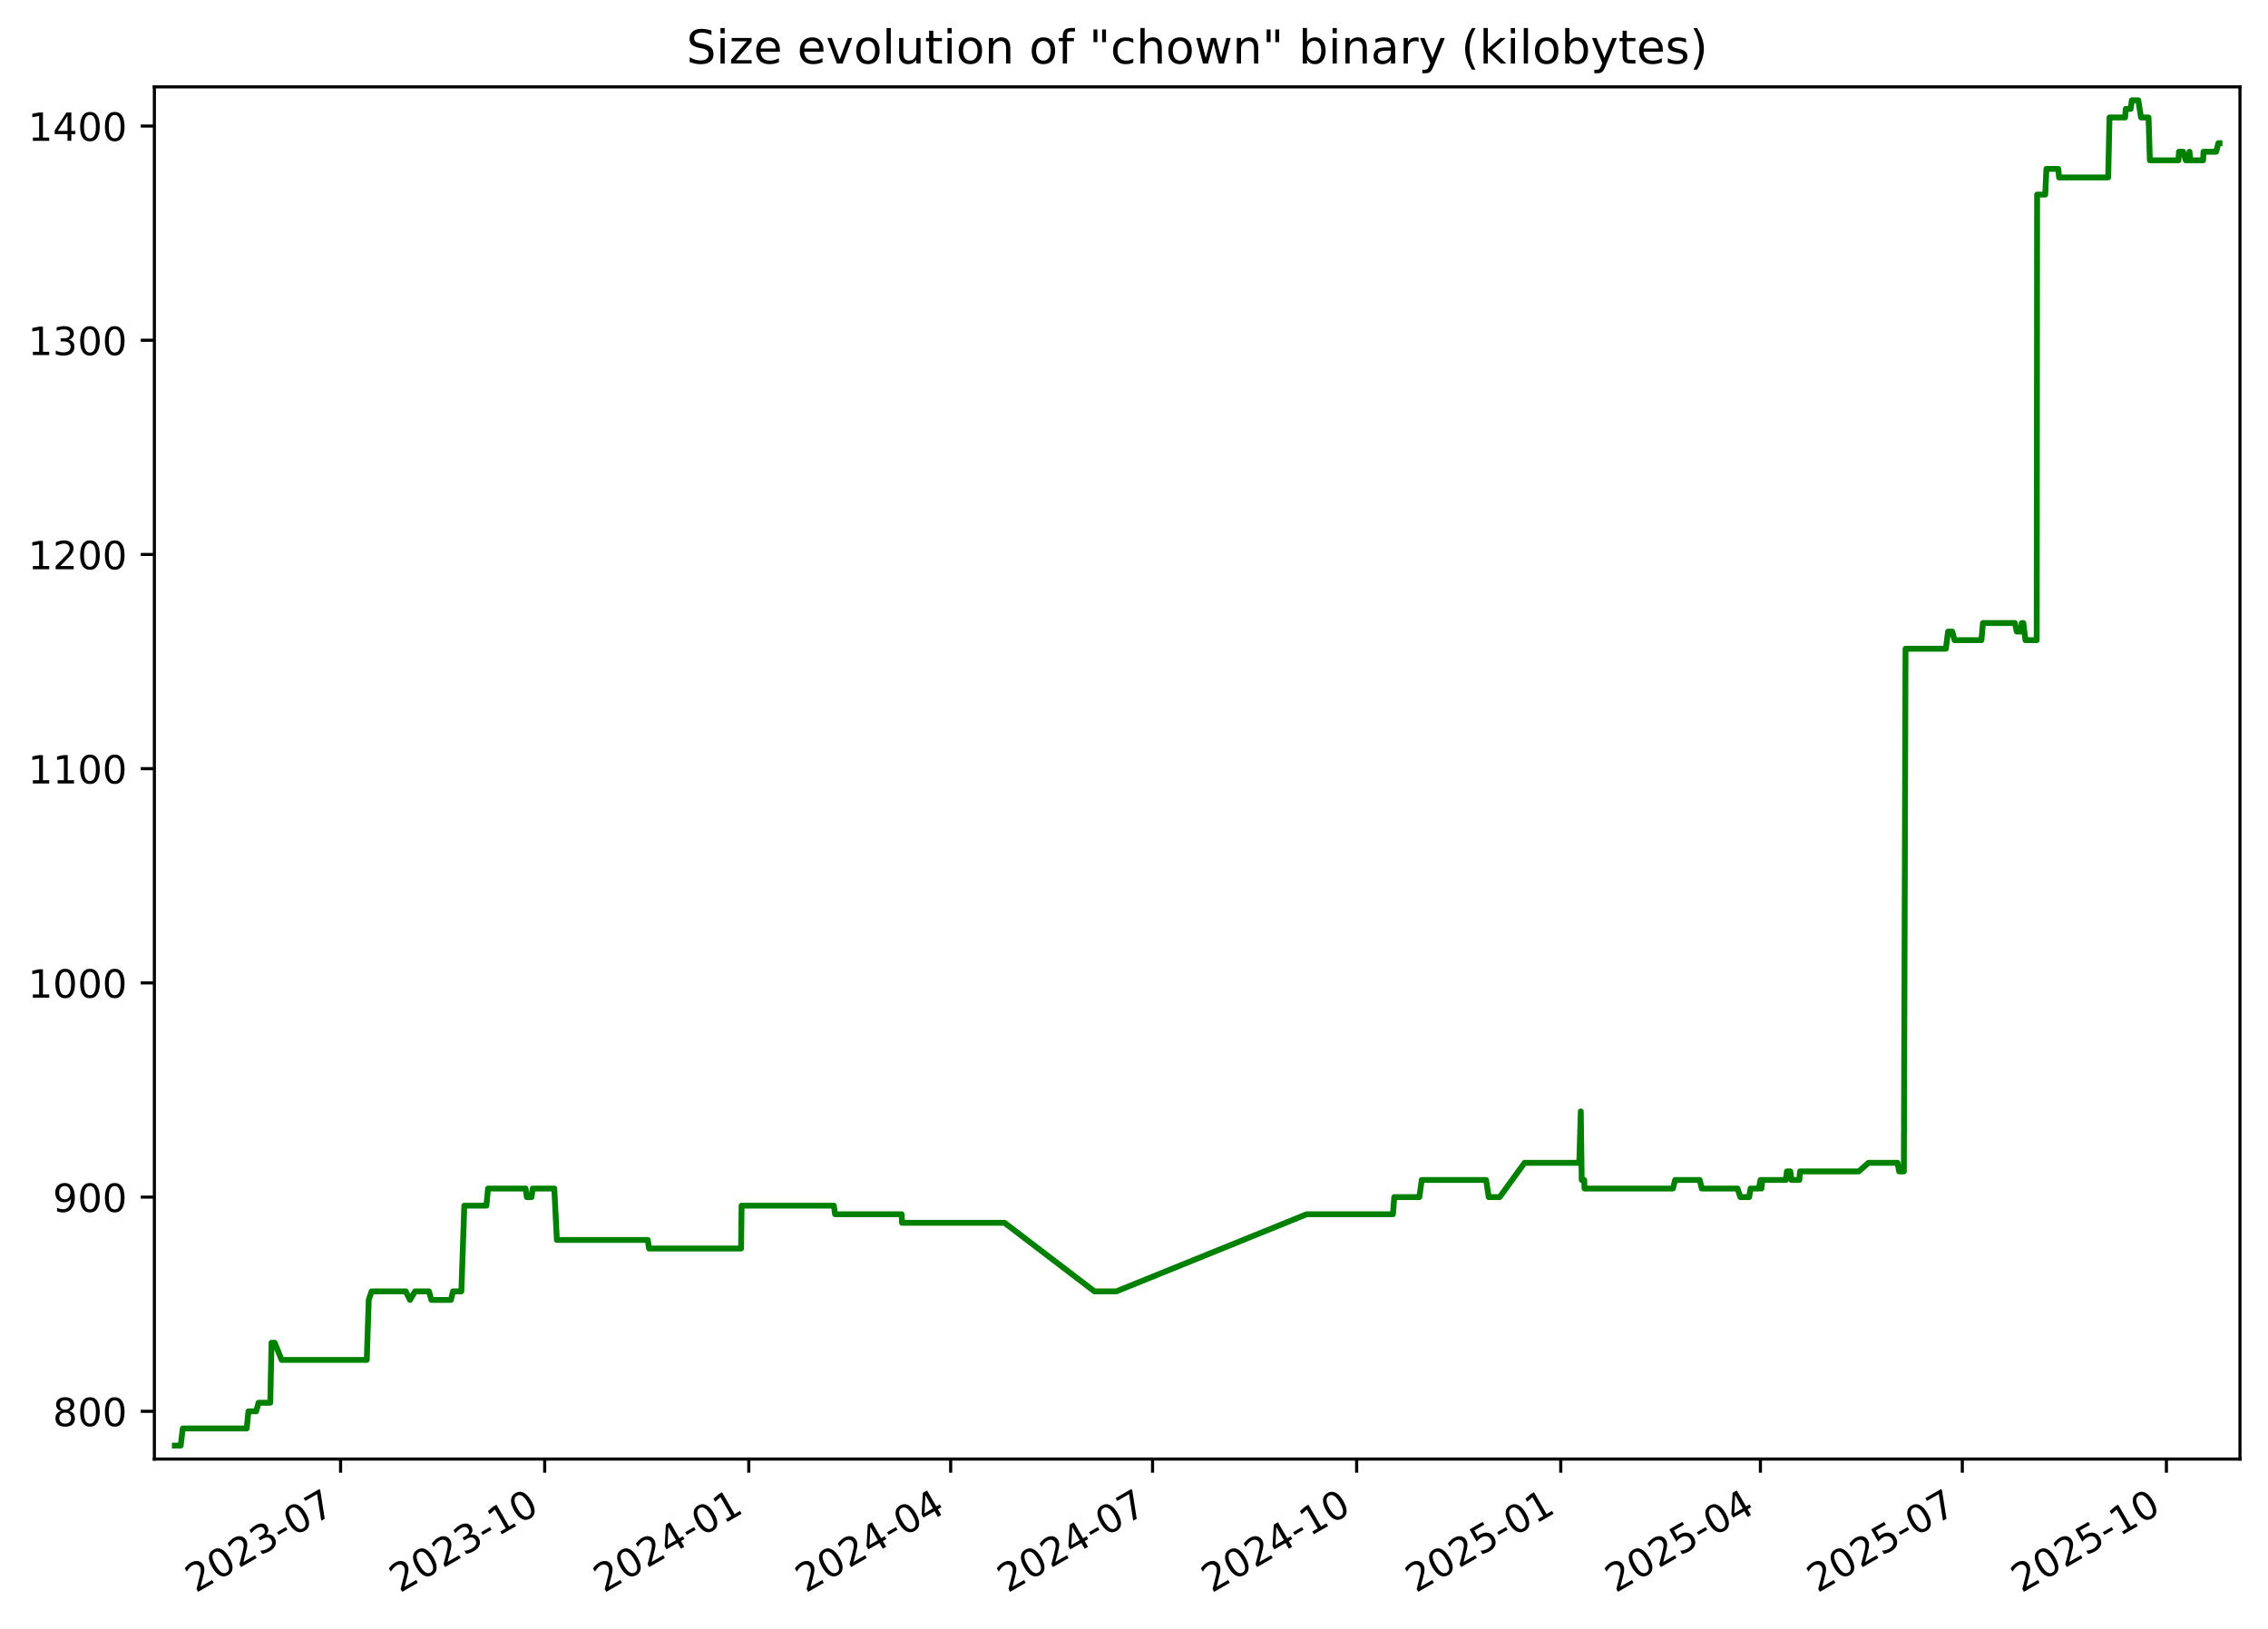
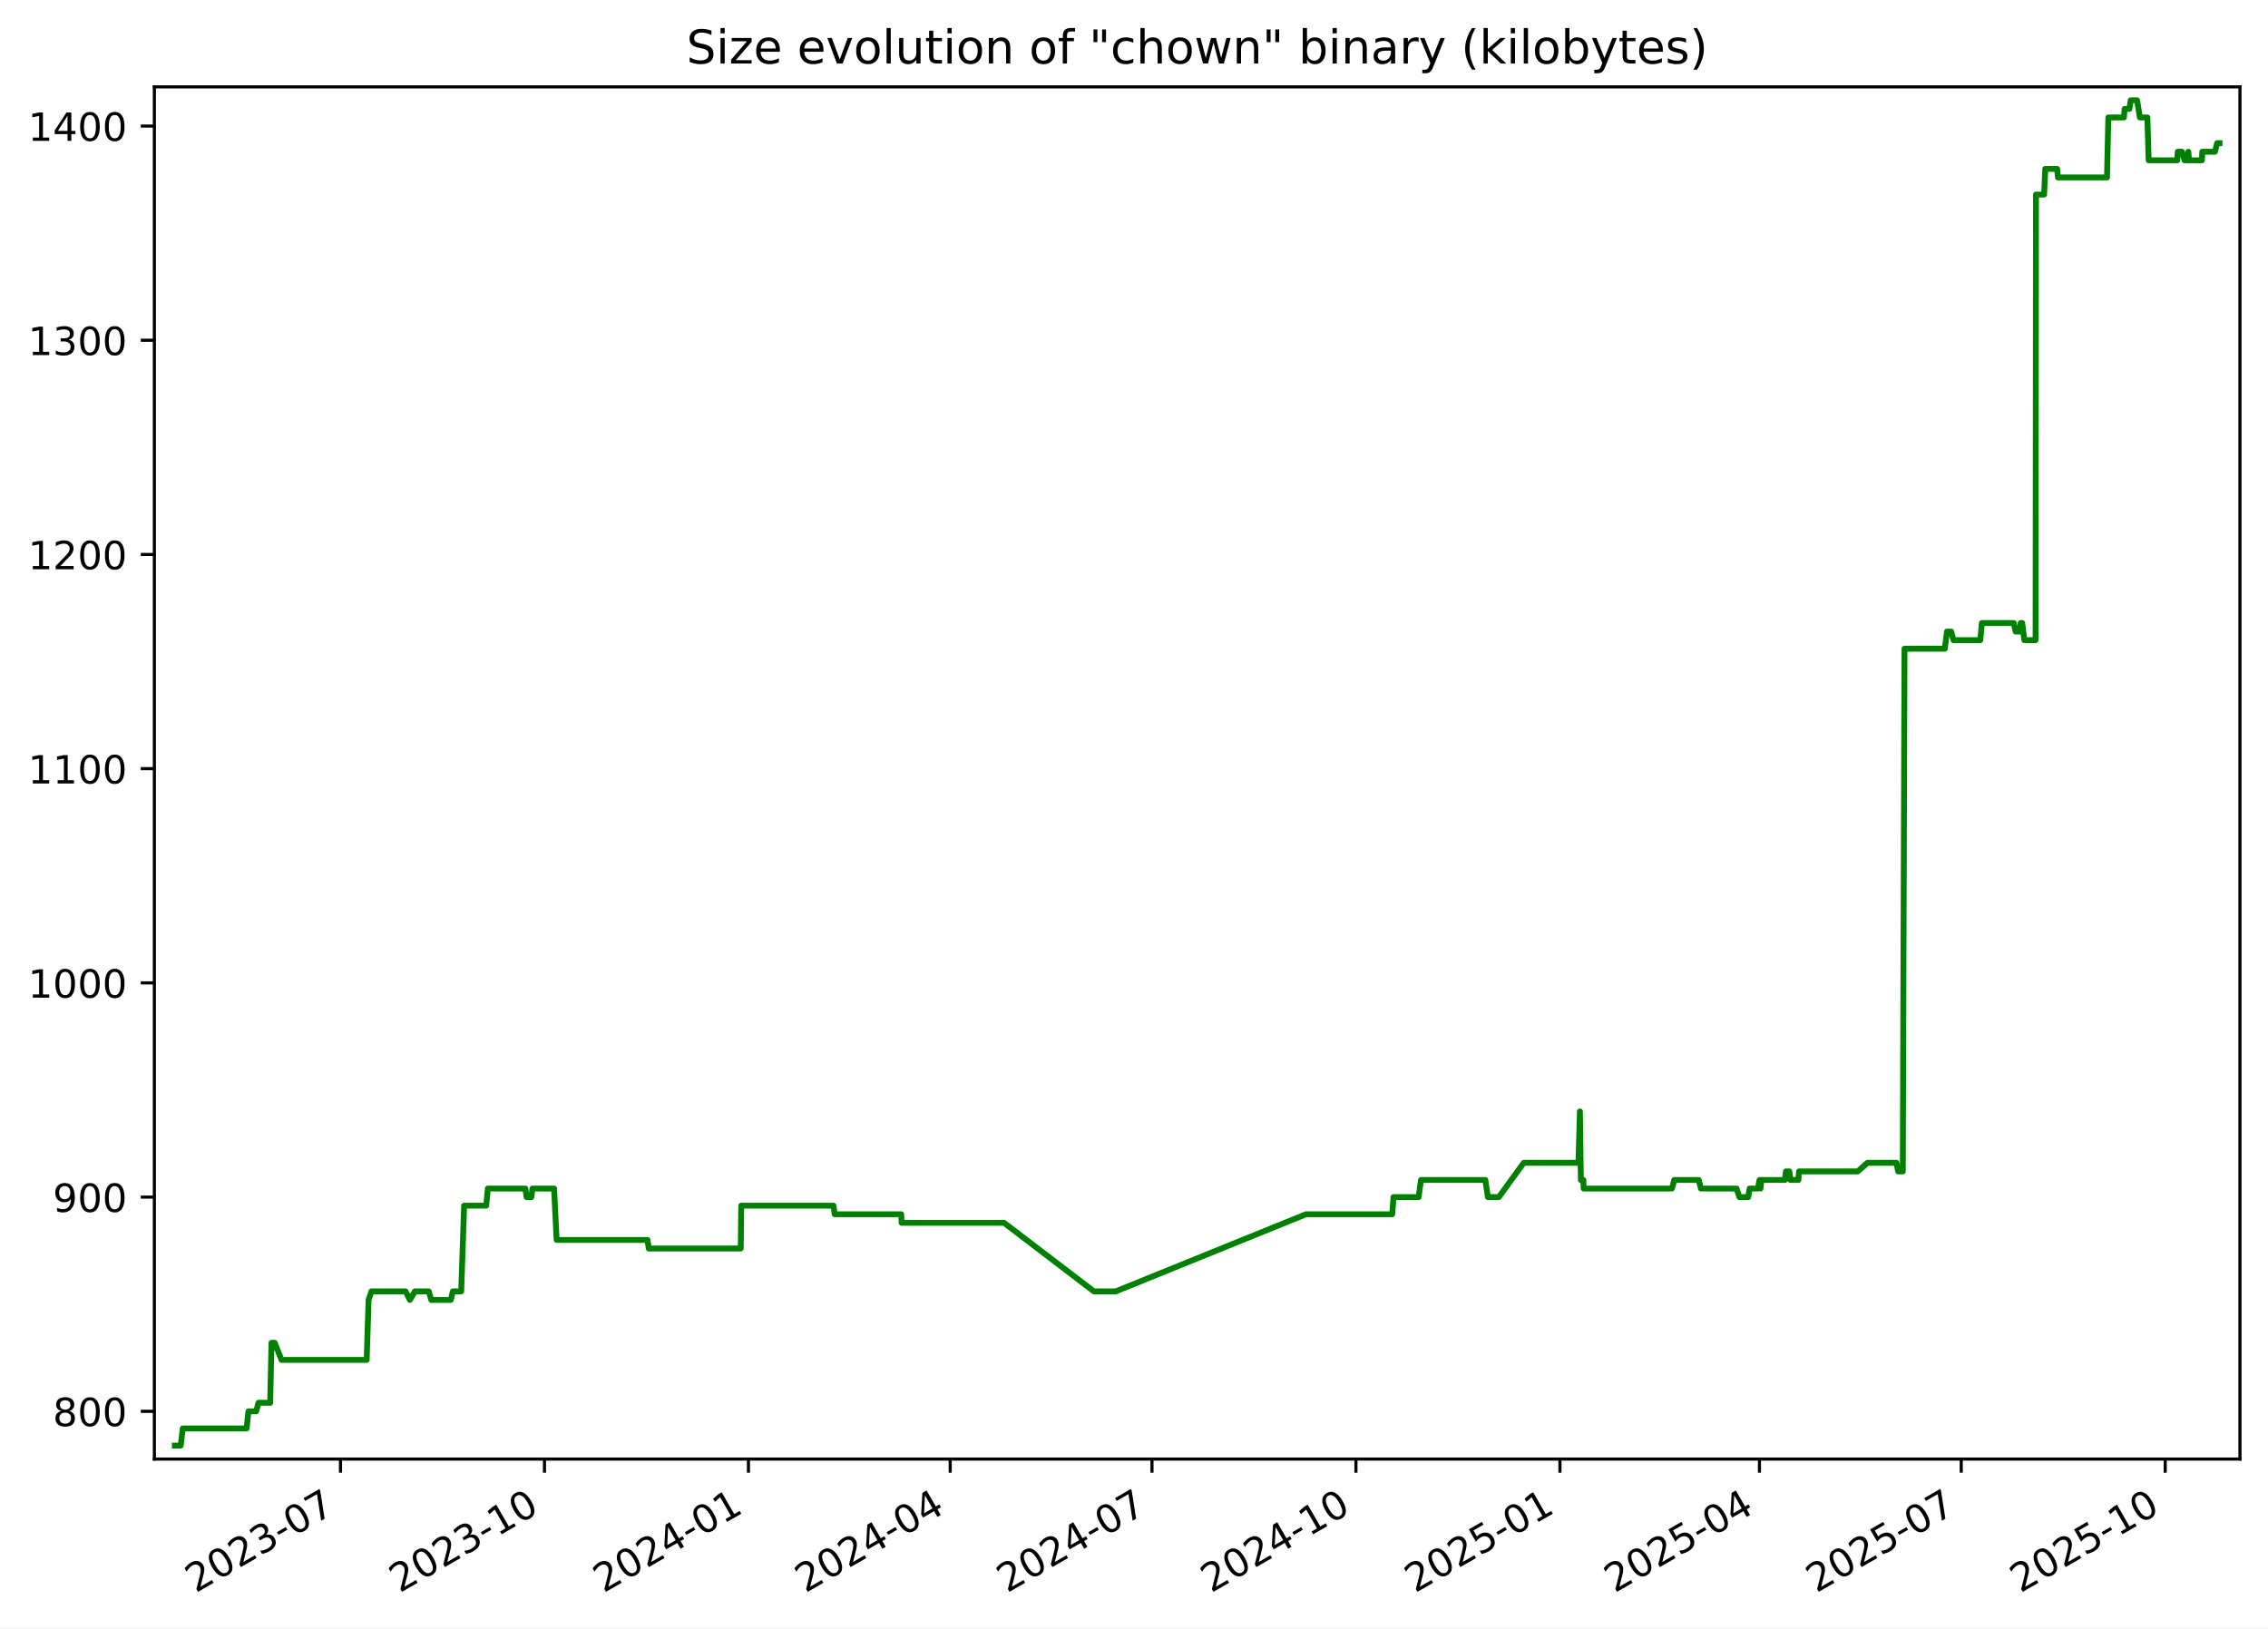
<svg xmlns="http://www.w3.org/2000/svg" xmlns:xlink="http://www.w3.org/1999/xlink" width="582.53pt" height="418.303pt" viewBox="0 0 582.53 418.303" version="1.1">
  <defs>
    <style type="text/css">*{stroke-linejoin: round; stroke-linecap: butt}</style>
  </defs>
  <g id="figure_1">
    <g id="patch_1">
      <path d="M -0 418.303  L 582.53 418.303  L 582.53 0  L -0 0  z " style="fill: #ffffff" />
    </g>
    <g id="axes_1">
      <g id="patch_2">
        <path d="M 39.65 374.83  L 575.33 374.83  L 575.33 22.318  L 39.65 22.318  z " style="fill: #ffffff" />
      </g>
      <g id="matplotlib.axis_1">
        <g id="xtick_1">
          <g id="line2d_1">
            <defs>
-               <path id="m732c753e41" d="M 0 0  L 0 3.5  " style="stroke: #000000; stroke-width: 0.8" />
+               <path id="m4dde4178bc" d="M 0 0  L 0 3.5  " style="stroke: #000000; stroke-width: 0.8" />
            </defs>
            <g>
-               <use xlink:href="#m732c753e41" x="87.479" y="374.83" style="stroke: #000000; stroke-width: 0.8" />
+               <use xlink:href="#m4dde4178bc" x="87.453" y="374.83" style="stroke: #000000; stroke-width: 0.8" />
            </g>
          </g>
          <g id="text_1">
-             <g transform="translate(50.25388 409.302) rotate(-30) scale(0.1 -0.1)">
+             <g transform="translate(50.22826 409.302) rotate(-30) scale(0.1 -0.1)">
              <defs>
                <path id="DejaVuSans-32" d="M 1228 531  L 3431 531  L 3431 0  L 469 0  L 469 531  Q 828 903 1448 1529  Q 2069 2156 2228 2338  Q 2531 2678 2651 2914  Q 2772 3150 2772 3378  Q 2772 3750 2511 3984  Q 2250 4219 1831 4219  Q 1534 4219 1204 4116  Q 875 4013 500 3803  L 500 4441  Q 881 4594 1212 4672  Q 1544 4750 1819 4750  Q 2544 4750 2975 4387  Q 3406 4025 3406 3419  Q 3406 3131 3298 2873  Q 3191 2616 2906 2266  Q 2828 2175 2409 1742  Q 1991 1309 1228 531  z " transform="scale(0.015625)" />
                <path id="DejaVuSans-30" d="M 2034 4250  Q 1547 4250 1301 3770  Q 1056 3291 1056 2328  Q 1056 1369 1301 889  Q 1547 409 2034 409  Q 2525 409 2770 889  Q 3016 1369 3016 2328  Q 3016 3291 2770 3770  Q 2525 4250 2034 4250  z M 2034 4750  Q 2819 4750 3233 4129  Q 3647 3509 3647 2328  Q 3647 1150 3233 529  Q 2819 -91 2034 -91  Q 1250 -91 836 529  Q 422 1150 422 2328  Q 422 3509 836 4129  Q 1250 4750 2034 4750  z " transform="scale(0.015625)" />
                <path id="DejaVuSans-33" d="M 2597 2516  Q 3050 2419 3304 2112  Q 3559 1806 3559 1356  Q 3559 666 3084 287  Q 2609 -91 1734 -91  Q 1441 -91 1130 -33  Q 819 25 488 141  L 488 750  Q 750 597 1062 519  Q 1375 441 1716 441  Q 2309 441 2620 675  Q 2931 909 2931 1356  Q 2931 1769 2642 2001  Q 2353 2234 1838 2234  L 1294 2234  L 1294 2753  L 1863 2753  Q 2328 2753 2575 2939  Q 2822 3125 2822 3475  Q 2822 3834 2567 4026  Q 2313 4219 1838 4219  Q 1578 4219 1281 4162  Q 984 4106 628 3988  L 628 4550  Q 988 4650 1302 4700  Q 1616 4750 1894 4750  Q 2613 4750 3031 4423  Q 3450 4097 3450 3541  Q 3450 3153 3228 2886  Q 3006 2619 2597 2516  z " transform="scale(0.015625)" />
                <path id="DejaVuSans-2d" d="M 313 2009  L 1997 2009  L 1997 1497  L 313 1497  L 313 2009  z " transform="scale(0.015625)" />
                <path id="DejaVuSans-37" d="M 525 4666  L 3525 4666  L 3525 4397  L 1831 0  L 1172 0  L 2766 4134  L 525 4134  L 525 4666  z " transform="scale(0.015625)" />
              </defs>
              <use xlink:href="#DejaVuSans-32" />
              <use xlink:href="#DejaVuSans-30" x="63.623" />
              <use xlink:href="#DejaVuSans-32" x="127.246" />
              <use xlink:href="#DejaVuSans-33" x="190.869" />
              <use xlink:href="#DejaVuSans-2d" x="254.492" />
              <use xlink:href="#DejaVuSans-30" x="290.576" />
              <use xlink:href="#DejaVuSans-37" x="354.199" />
            </g>
          </g>
        </g>
        <g id="xtick_2">
          <g id="line2d_2">
            <g>
-               <use xlink:href="#m732c753e41" x="139.902" y="374.83" style="stroke: #000000; stroke-width: 0.8" />
+               <use xlink:href="#m4dde4178bc" x="139.845" y="374.83" style="stroke: #000000; stroke-width: 0.8" />
            </g>
          </g>
          <g id="text_2">
-             <g transform="translate(102.6769 409.302) rotate(-30) scale(0.1 -0.1)">
+             <g transform="translate(102.6197 409.302) rotate(-30) scale(0.1 -0.1)">
              <defs>
                <path id="DejaVuSans-31" d="M 794 531  L 1825 531  L 1825 4091  L 703 3866  L 703 4441  L 1819 4666  L 2450 4666  L 2450 531  L 3481 531  L 3481 0  L 794 0  L 794 531  z " transform="scale(0.015625)" />
              </defs>
              <use xlink:href="#DejaVuSans-32" />
              <use xlink:href="#DejaVuSans-30" x="63.623" />
              <use xlink:href="#DejaVuSans-32" x="127.246" />
              <use xlink:href="#DejaVuSans-33" x="190.869" />
              <use xlink:href="#DejaVuSans-2d" x="254.492" />
              <use xlink:href="#DejaVuSans-31" x="290.576" />
              <use xlink:href="#DejaVuSans-30" x="354.199" />
            </g>
          </g>
        </g>
        <g id="xtick_3">
          <g id="line2d_3">
            <g>
-               <use xlink:href="#m732c753e41" x="192.325" y="374.83" style="stroke: #000000; stroke-width: 0.8" />
+               <use xlink:href="#m4dde4178bc" x="192.236" y="374.83" style="stroke: #000000; stroke-width: 0.8" />
            </g>
          </g>
          <g id="text_3">
-             <g transform="translate(155.0999 409.302) rotate(-30) scale(0.1 -0.1)">
+             <g transform="translate(155.0112 409.302) rotate(-30) scale(0.1 -0.1)">
              <defs>
                <path id="DejaVuSans-34" d="M 2419 4116  L 825 1625  L 2419 1625  L 2419 4116  z M 2253 4666  L 3047 4666  L 3047 1625  L 3713 1625  L 3713 1100  L 3047 1100  L 3047 0  L 2419 0  L 2419 1100  L 313 1100  L 313 1709  L 2253 4666  z " transform="scale(0.015625)" />
              </defs>
              <use xlink:href="#DejaVuSans-32" />
              <use xlink:href="#DejaVuSans-30" x="63.623" />
              <use xlink:href="#DejaVuSans-32" x="127.246" />
              <use xlink:href="#DejaVuSans-34" x="190.869" />
              <use xlink:href="#DejaVuSans-2d" x="254.492" />
              <use xlink:href="#DejaVuSans-30" x="290.576" />
              <use xlink:href="#DejaVuSans-31" x="354.199" />
            </g>
          </g>
        </g>
        <g id="xtick_4">
          <g id="line2d_4">
            <g>
-               <use xlink:href="#m732c753e41" x="244.178" y="374.83" style="stroke: #000000; stroke-width: 0.8" />
+               <use xlink:href="#m4dde4178bc" x="244.058" y="374.83" style="stroke: #000000; stroke-width: 0.8" />
            </g>
          </g>
          <g id="text_4">
-             <g transform="translate(206.9531 409.302) rotate(-30) scale(0.1 -0.1)">
+             <g transform="translate(206.8332 409.302) rotate(-30) scale(0.1 -0.1)">
              <use xlink:href="#DejaVuSans-32" />
              <use xlink:href="#DejaVuSans-30" x="63.623" />
              <use xlink:href="#DejaVuSans-32" x="127.246" />
              <use xlink:href="#DejaVuSans-34" x="190.869" />
              <use xlink:href="#DejaVuSans-2d" x="254.492" />
              <use xlink:href="#DejaVuSans-30" x="290.576" />
              <use xlink:href="#DejaVuSans-34" x="354.199" />
            </g>
          </g>
        </g>
        <g id="xtick_5">
          <g id="line2d_5">
            <g>
-               <use xlink:href="#m732c753e41" x="296.031" y="374.83" style="stroke: #000000; stroke-width: 0.8" />
+               <use xlink:href="#m4dde4178bc" x="295.88" y="374.83" style="stroke: #000000; stroke-width: 0.8" />
            </g>
          </g>
          <g id="text_5">
-             <g transform="translate(258.8063 409.302) rotate(-30) scale(0.1 -0.1)">
+             <g transform="translate(258.6552 409.302) rotate(-30) scale(0.1 -0.1)">
              <use xlink:href="#DejaVuSans-32" />
              <use xlink:href="#DejaVuSans-30" x="63.623" />
              <use xlink:href="#DejaVuSans-32" x="127.246" />
              <use xlink:href="#DejaVuSans-34" x="190.869" />
              <use xlink:href="#DejaVuSans-2d" x="254.492" />
              <use xlink:href="#DejaVuSans-30" x="290.576" />
              <use xlink:href="#DejaVuSans-37" x="354.199" />
            </g>
          </g>
        </g>
        <g id="xtick_6">
          <g id="line2d_6">
            <g>
-               <use xlink:href="#m732c753e41" x="348.454" y="374.83" style="stroke: #000000; stroke-width: 0.8" />
+               <use xlink:href="#m4dde4178bc" x="348.271" y="374.83" style="stroke: #000000; stroke-width: 0.8" />
            </g>
          </g>
          <g id="text_6">
-             <g transform="translate(311.2294 409.302) rotate(-30) scale(0.1 -0.1)">
+             <g transform="translate(311.0466 409.302) rotate(-30) scale(0.1 -0.1)">
              <use xlink:href="#DejaVuSans-32" />
              <use xlink:href="#DejaVuSans-30" x="63.623" />
              <use xlink:href="#DejaVuSans-32" x="127.246" />
              <use xlink:href="#DejaVuSans-34" x="190.869" />
              <use xlink:href="#DejaVuSans-2d" x="254.492" />
              <use xlink:href="#DejaVuSans-31" x="290.576" />
              <use xlink:href="#DejaVuSans-30" x="354.199" />
            </g>
          </g>
        </g>
        <g id="xtick_7">
          <g id="line2d_7">
            <g>
-               <use xlink:href="#m732c753e41" x="400.877" y="374.83" style="stroke: #000000; stroke-width: 0.8" />
+               <use xlink:href="#m4dde4178bc" x="400.663" y="374.83" style="stroke: #000000; stroke-width: 0.8" />
            </g>
          </g>
          <g id="text_7">
-             <g transform="translate(363.6524 409.302) rotate(-30) scale(0.1 -0.1)">
+             <g transform="translate(363.4381 409.302) rotate(-30) scale(0.1 -0.1)">
              <defs>
                <path id="DejaVuSans-35" d="M 691 4666  L 3169 4666  L 3169 4134  L 1269 4134  L 1269 2991  Q 1406 3038 1543 3061  Q 1681 3084 1819 3084  Q 2600 3084 3056 2656  Q 3513 2228 3513 1497  Q 3513 744 3044 326  Q 2575 -91 1722 -91  Q 1428 -91 1123 -41  Q 819 9 494 109  L 494 744  Q 775 591 1075 516  Q 1375 441 1709 441  Q 2250 441 2565 725  Q 2881 1009 2881 1497  Q 2881 1984 2565 2268  Q 2250 2553 1709 2553  Q 1456 2553 1204 2497  Q 953 2441 691 2322  L 691 4666  z " transform="scale(0.015625)" />
              </defs>
              <use xlink:href="#DejaVuSans-32" />
              <use xlink:href="#DejaVuSans-30" x="63.623" />
              <use xlink:href="#DejaVuSans-32" x="127.246" />
              <use xlink:href="#DejaVuSans-35" x="190.869" />
              <use xlink:href="#DejaVuSans-2d" x="254.492" />
              <use xlink:href="#DejaVuSans-30" x="290.576" />
              <use xlink:href="#DejaVuSans-31" x="354.199" />
            </g>
          </g>
        </g>
        <g id="xtick_8">
          <g id="line2d_8">
            <g>
-               <use xlink:href="#m732c753e41" x="452.161" y="374.83" style="stroke: #000000; stroke-width: 0.8" />
+               <use xlink:href="#m4dde4178bc" x="451.915" y="374.83" style="stroke: #000000; stroke-width: 0.8" />
            </g>
          </g>
          <g id="text_8">
-             <g transform="translate(414.9358 409.302) rotate(-30) scale(0.1 -0.1)">
+             <g transform="translate(414.6906 409.302) rotate(-30) scale(0.1 -0.1)">
              <use xlink:href="#DejaVuSans-32" />
              <use xlink:href="#DejaVuSans-30" x="63.623" />
              <use xlink:href="#DejaVuSans-32" x="127.246" />
              <use xlink:href="#DejaVuSans-35" x="190.869" />
              <use xlink:href="#DejaVuSans-2d" x="254.492" />
              <use xlink:href="#DejaVuSans-30" x="290.576" />
              <use xlink:href="#DejaVuSans-34" x="354.199" />
            </g>
          </g>
        </g>
        <g id="xtick_9">
          <g id="line2d_9">
            <g>
-               <use xlink:href="#m732c753e41" x="504.014" y="374.83" style="stroke: #000000; stroke-width: 0.8" />
+               <use xlink:href="#m4dde4178bc" x="503.737" y="374.83" style="stroke: #000000; stroke-width: 0.8" />
            </g>
          </g>
          <g id="text_9">
-             <g transform="translate(466.789 409.302) rotate(-30) scale(0.1 -0.1)">
+             <g transform="translate(466.5126 409.302) rotate(-30) scale(0.1 -0.1)">
              <use xlink:href="#DejaVuSans-32" />
              <use xlink:href="#DejaVuSans-30" x="63.623" />
              <use xlink:href="#DejaVuSans-32" x="127.246" />
              <use xlink:href="#DejaVuSans-35" x="190.869" />
              <use xlink:href="#DejaVuSans-2d" x="254.492" />
              <use xlink:href="#DejaVuSans-30" x="290.576" />
              <use xlink:href="#DejaVuSans-37" x="354.199" />
            </g>
          </g>
        </g>
        <g id="xtick_10">
          <g id="line2d_10">
            <g>
-               <use xlink:href="#m732c753e41" x="556.437" y="374.83" style="stroke: #000000; stroke-width: 0.8" />
+               <use xlink:href="#m4dde4178bc" x="556.129" y="374.83" style="stroke: #000000; stroke-width: 0.8" />
            </g>
          </g>
          <g id="text_10">
-             <g transform="translate(519.212 409.302) rotate(-30) scale(0.1 -0.1)">
+             <g transform="translate(518.9041 409.302) rotate(-30) scale(0.1 -0.1)">
              <use xlink:href="#DejaVuSans-32" />
              <use xlink:href="#DejaVuSans-30" x="63.623" />
              <use xlink:href="#DejaVuSans-32" x="127.246" />
              <use xlink:href="#DejaVuSans-35" x="190.869" />
              <use xlink:href="#DejaVuSans-2d" x="254.492" />
              <use xlink:href="#DejaVuSans-31" x="290.576" />
              <use xlink:href="#DejaVuSans-30" x="354.199" />
            </g>
          </g>
        </g>
      </g>
      <g id="matplotlib.axis_2">
        <g id="ytick_1">
          <g id="line2d_11">
            <defs>
-               <path id="mb839d66963" d="M 0 0  L -3.5 0  " style="stroke: #000000; stroke-width: 0.8" />
+               <path id="m40e3afbf88" d="M 0 0  L -3.5 0  " style="stroke: #000000; stroke-width: 0.8" />
            </defs>
            <g>
-               <use xlink:href="#mb839d66963" x="39.65" y="362.569" style="stroke: #000000; stroke-width: 0.8" />
+               <use xlink:href="#m40e3afbf88" x="39.65" y="362.569" style="stroke: #000000; stroke-width: 0.8" />
            </g>
          </g>
          <g id="text_11">
            <g transform="translate(13.5625 366.3682) scale(0.1 -0.1)">
              <defs>
                <path id="DejaVuSans-38" d="M 2034 2216  Q 1584 2216 1326 1975  Q 1069 1734 1069 1313  Q 1069 891 1326 650  Q 1584 409 2034 409  Q 2484 409 2743 651  Q 3003 894 3003 1313  Q 3003 1734 2745 1975  Q 2488 2216 2034 2216  z M 1403 2484  Q 997 2584 770 2862  Q 544 3141 544 3541  Q 544 4100 942 4425  Q 1341 4750 2034 4750  Q 2731 4750 3128 4425  Q 3525 4100 3525 3541  Q 3525 3141 3298 2862  Q 3072 2584 2669 2484  Q 3125 2378 3379 2068  Q 3634 1759 3634 1313  Q 3634 634 3220 271  Q 2806 -91 2034 -91  Q 1263 -91 848 271  Q 434 634 434 1313  Q 434 1759 690 2068  Q 947 2378 1403 2484  z M 1172 3481  Q 1172 3119 1398 2916  Q 1625 2713 2034 2713  Q 2441 2713 2670 2916  Q 2900 3119 2900 3481  Q 2900 3844 2670 4047  Q 2441 4250 2034 4250  Q 1625 4250 1398 4047  Q 1172 3844 1172 3481  z " transform="scale(0.015625)" />
              </defs>
              <use xlink:href="#DejaVuSans-38" />
              <use xlink:href="#DejaVuSans-30" x="63.623" />
              <use xlink:href="#DejaVuSans-30" x="127.246" />
            </g>
          </g>
        </g>
        <g id="ytick_2">
          <g id="line2d_12">
            <g>
-               <use xlink:href="#mb839d66963" x="39.65" y="307.537" style="stroke: #000000; stroke-width: 0.8" />
+               <use xlink:href="#m40e3afbf88" x="39.65" y="307.537" style="stroke: #000000; stroke-width: 0.8" />
            </g>
          </g>
          <g id="text_12">
            <g transform="translate(13.5625 311.3364) scale(0.1 -0.1)">
              <defs>
                <path id="DejaVuSans-39" d="M 703 97  L 703 672  Q 941 559 1184 500  Q 1428 441 1663 441  Q 2288 441 2617 861  Q 2947 1281 2994 2138  Q 2813 1869 2534 1725  Q 2256 1581 1919 1581  Q 1219 1581 811 2004  Q 403 2428 403 3163  Q 403 3881 828 4315  Q 1253 4750 1959 4750  Q 2769 4750 3195 4129  Q 3622 3509 3622 2328  Q 3622 1225 3098 567  Q 2575 -91 1691 -91  Q 1453 -91 1209 -44  Q 966 3 703 97  z M 1959 2075  Q 2384 2075 2632 2365  Q 2881 2656 2881 3163  Q 2881 3666 2632 3958  Q 2384 4250 1959 4250  Q 1534 4250 1286 3958  Q 1038 3666 1038 3163  Q 1038 2656 1286 2365  Q 1534 2075 1959 2075  z " transform="scale(0.015625)" />
              </defs>
              <use xlink:href="#DejaVuSans-39" />
              <use xlink:href="#DejaVuSans-30" x="63.623" />
              <use xlink:href="#DejaVuSans-30" x="127.246" />
            </g>
          </g>
        </g>
        <g id="ytick_3">
          <g id="line2d_13">
            <g>
-               <use xlink:href="#mb839d66963" x="39.65" y="252.505" style="stroke: #000000; stroke-width: 0.8" />
+               <use xlink:href="#m40e3afbf88" x="39.65" y="252.505" style="stroke: #000000; stroke-width: 0.8" />
            </g>
          </g>
          <g id="text_13">
            <g transform="translate(7.2 256.3046) scale(0.1 -0.1)">
              <use xlink:href="#DejaVuSans-31" />
              <use xlink:href="#DejaVuSans-30" x="63.623" />
              <use xlink:href="#DejaVuSans-30" x="127.246" />
              <use xlink:href="#DejaVuSans-30" x="190.869" />
            </g>
          </g>
        </g>
        <g id="ytick_4">
          <g id="line2d_14">
            <g>
-               <use xlink:href="#mb839d66963" x="39.65" y="197.473" style="stroke: #000000; stroke-width: 0.8" />
+               <use xlink:href="#m40e3afbf88" x="39.65" y="197.473" style="stroke: #000000; stroke-width: 0.8" />
            </g>
          </g>
          <g id="text_14">
            <g transform="translate(7.2 201.2727) scale(0.1 -0.1)">
              <use xlink:href="#DejaVuSans-31" />
              <use xlink:href="#DejaVuSans-31" x="63.623" />
              <use xlink:href="#DejaVuSans-30" x="127.246" />
              <use xlink:href="#DejaVuSans-30" x="190.869" />
            </g>
          </g>
        </g>
        <g id="ytick_5">
          <g id="line2d_15">
            <g>
-               <use xlink:href="#mb839d66963" x="39.65" y="142.442" style="stroke: #000000; stroke-width: 0.8" />
+               <use xlink:href="#m40e3afbf88" x="39.65" y="142.442" style="stroke: #000000; stroke-width: 0.8" />
            </g>
          </g>
          <g id="text_15">
            <g transform="translate(7.2 146.2409) scale(0.1 -0.1)">
              <use xlink:href="#DejaVuSans-31" />
              <use xlink:href="#DejaVuSans-32" x="63.623" />
              <use xlink:href="#DejaVuSans-30" x="127.246" />
              <use xlink:href="#DejaVuSans-30" x="190.869" />
            </g>
          </g>
        </g>
        <g id="ytick_6">
          <g id="line2d_16">
            <g>
-               <use xlink:href="#mb839d66963" x="39.65" y="87.41" style="stroke: #000000; stroke-width: 0.8" />
+               <use xlink:href="#m40e3afbf88" x="39.65" y="87.41" style="stroke: #000000; stroke-width: 0.8" />
            </g>
          </g>
          <g id="text_16">
            <g transform="translate(7.2 91.20901) scale(0.1 -0.1)">
              <use xlink:href="#DejaVuSans-31" />
              <use xlink:href="#DejaVuSans-33" x="63.623" />
              <use xlink:href="#DejaVuSans-30" x="127.246" />
              <use xlink:href="#DejaVuSans-30" x="190.869" />
            </g>
          </g>
        </g>
        <g id="ytick_7">
          <g id="line2d_17">
            <g>
-               <use xlink:href="#mb839d66963" x="39.65" y="32.378" style="stroke: #000000; stroke-width: 0.8" />
+               <use xlink:href="#m40e3afbf88" x="39.65" y="32.378" style="stroke: #000000; stroke-width: 0.8" />
            </g>
          </g>
          <g id="text_17">
            <g transform="translate(7.2 36.17717) scale(0.1 -0.1)">
              <use xlink:href="#DejaVuSans-31" />
              <use xlink:href="#DejaVuSans-34" x="63.623" />
              <use xlink:href="#DejaVuSans-30" x="127.246" />
              <use xlink:href="#DejaVuSans-30" x="190.869" />
            </g>
          </g>
        </g>
      </g>
      <g id="line2d_18">
-         <path d="M 44.902 371.374  L 46.41 371.374  L 46.938 366.972  L 63.366 366.972  L 63.813 362.569  L 65.809 362.569  L 66.401 360.368  L 69.411 360.368  L 69.745 344.959  L 70.559 344.959  L 72.335 349.361  L 94.208 349.361  L 94.704 333.952  L 95.445 331.751  L 104.219 331.751  L 105.312 333.952  L 106.604 331.751  L 110.168 331.751  L 110.812 333.952  L 115.821 333.952  L 116.355 331.751  L 118.504 331.751  L 119.255 309.738  L 124.933 309.738  L 125.351 305.336  L 134.998 305.336  L 135.308 307.537  L 136.534 307.537  L 136.815 305.336  L 142.369 305.336  L 143.03 318.544  L 166.38 318.544  L 166.706 320.745  L 190.347 320.745  L 190.47 309.738  L 214.169 309.738  L 214.489 311.94  L 231.586 311.94  L 231.687 314.141  L 258.014 314.141  L 281.109 331.751  L 286.728 331.751  L 335.625 311.94  L 357.774 311.94  L 358.106 307.537  L 364.556 307.537  L 365.172 303.135  L 381.704 303.135  L 382.373 307.537  L 385.178 307.537  L 391.579 298.732  L 405.638 298.732  L 406.018 285.524  L 406.257 303.135  L 406.899 303.135  L 406.98 305.336  L 429.669 305.336  L 430.267 303.135  L 436.569 303.135  L 437.105 305.336  L 446.282 305.336  L 447.002 307.537  L 449.262 307.537  L 449.628 305.336  L 451.76 305.336  L 452.17 303.135  L 452.423 305.336  L 452.643 303.135  L 458.712 303.135  L 458.959 300.933  L 459.839 300.933  L 460.129 303.135  L 462.156 303.135  L 462.33 300.933  L 477.416 300.933  L 479.906 298.732  L 487.378 298.732  L 487.79 300.933  L 489 300.933  L 489.432 166.656  L 499.796 166.656  L 500.351 162.253  L 501.434 162.253  L 502.016 164.454  L 508.921 164.454  L 509.313 160.052  L 517.523 160.052  L 518.001 162.253  L 519.084 162.253  L 519.289 160.052  L 519.692 160.052  L 520.23 164.454  L 523.124 164.454  L 523.226 49.988  L 525.312 49.988  L 525.612 43.384  L 528.669 43.384  L 528.865 45.586  L 541.48 45.586  L 541.819 30.177  L 545.828 30.177  L 546 27.975  L 547.245 27.975  L 547.561 25.774  L 549.214 25.774  L 549.921 30.177  L 551.853 30.177  L 552.185 41.183  L 559.529 41.183  L 559.663 38.982  L 560.739 38.982  L 561.408 41.183  L 562.16 41.183  L 562.375 38.982  L 562.564 41.183  L 565.867 41.183  L 565.962 38.982  L 569.215 38.982  L 569.78 36.78  L 570.078 36.78  L 570.078 36.78  " clip-path="url(#p182fb980b6)" style="fill: none; stroke: #008000; stroke-width: 1.5; stroke-linecap: square" />
+         <path d="M 44.902 371.374  L 46.409 371.374  L 46.937 366.972  L 63.355 366.972  L 63.802 362.569  L 65.796 362.569  L 66.388 360.368  L 69.397 360.368  L 69.73 344.959  L 70.544 344.959  L 72.319 349.361  L 94.178 349.361  L 94.674 333.952  L 95.415 331.751  L 104.184 331.751  L 105.275 333.952  L 106.567 331.751  L 110.129 331.751  L 110.772 333.952  L 115.778 333.952  L 116.312 331.751  L 118.46 331.751  L 119.21 309.738  L 124.885 309.738  L 125.303 305.336  L 134.944 305.336  L 135.254 307.537  L 136.478 307.537  L 136.76 305.336  L 142.311 305.336  L 142.971 318.544  L 166.307 318.544  L 166.633 320.745  L 190.26 320.745  L 190.383 309.738  L 214.067 309.738  L 214.387 311.94  L 231.474 311.94  L 231.575 314.141  L 257.885 314.141  L 280.966 331.751  L 286.582 331.751  L 335.45 311.94  L 357.586 311.94  L 357.918 307.537  L 364.364 307.537  L 364.98 303.135  L 381.501 303.135  L 382.17 307.537  L 384.974 307.537  L 391.37 298.732  L 405.421 298.732  L 405.801 285.524  L 406.04 303.135  L 406.681 303.135  L 406.762 305.336  L 429.437 305.336  L 430.035 303.135  L 436.333 303.135  L 436.869 305.336  L 446.04 305.336  L 446.76 307.537  L 449.019 307.537  L 449.384 305.336  L 451.515 305.336  L 451.925 303.135  L 452.178 305.336  L 452.398 303.135  L 458.463 303.135  L 458.709 300.933  L 459.59 300.933  L 459.879 303.135  L 461.905 303.135  L 462.079 300.933  L 477.156 300.933  L 479.644 298.732  L 487.111 298.732  L 487.523 300.933  L 488.732 300.933  L 489.165 166.656  L 499.522 166.656  L 500.077 162.253  L 501.159 162.253  L 501.74 164.454  L 508.642 164.454  L 509.033 160.052  L 517.239 160.052  L 517.716 162.253  L 518.798 162.253  L 519.004 160.052  L 519.406 160.052  L 519.944 164.454  L 522.836 164.454  L 522.938 49.988  L 525.023 49.988  L 525.323 43.384  L 528.378 43.384  L 528.573 45.586  L 541.182 45.586  L 541.52 30.177  L 545.526 30.177  L 545.698 27.975  L 546.943 27.975  L 547.258 25.774  L 548.91 25.774  L 549.617 30.177  L 551.548 30.177  L 551.879 41.183  L 559.22 41.183  L 559.353 38.982  L 560.429 38.982  L 561.097 41.183  L 561.849 41.183  L 562.064 38.982  L 562.252 41.183  L 565.553 41.183  L 565.649 38.982  L 568.899 38.982  L 569.464 36.78  L 570.078 36.78  L 570.078 36.78  " clip-path="url(#p6a7a0e8f5c)" style="fill: none; stroke: #008000; stroke-width: 1.5; stroke-linecap: square" />
      </g>
      <g id="patch_3">
        <path d="M 39.65 374.83  L 39.65 22.318  " style="fill: none; stroke: #000000; stroke-width: 0.8; stroke-linejoin: miter; stroke-linecap: square" />
      </g>
      <g id="patch_4">
        <path d="M 575.33 374.83  L 575.33 22.318  " style="fill: none; stroke: #000000; stroke-width: 0.8; stroke-linejoin: miter; stroke-linecap: square" />
      </g>
      <g id="patch_5">
        <path d="M 39.65 374.83  L 575.33 374.83  " style="fill: none; stroke: #000000; stroke-width: 0.8; stroke-linejoin: miter; stroke-linecap: square" />
      </g>
      <g id="patch_6">
        <path d="M 39.65 22.318  L 575.33 22.318  " style="fill: none; stroke: #000000; stroke-width: 0.8; stroke-linejoin: miter; stroke-linecap: square" />
      </g>
      <g id="text_18">
        <g transform="translate(176.3122 16.31812) scale(0.12 -0.12)">
          <defs>
            <path id="DejaVuSans-53" d="M 3425 4513  L 3425 3897  Q 3066 4069 2747 4153  Q 2428 4238 2131 4238  Q 1616 4238 1336 4038  Q 1056 3838 1056 3469  Q 1056 3159 1242 3001  Q 1428 2844 1947 2747  L 2328 2669  Q 3034 2534 3370 2195  Q 3706 1856 3706 1288  Q 3706 609 3251 259  Q 2797 -91 1919 -91  Q 1588 -91 1214 -16  Q 841 59 441 206  L 441 856  Q 825 641 1194 531  Q 1563 422 1919 422  Q 2459 422 2753 634  Q 3047 847 3047 1241  Q 3047 1584 2836 1778  Q 2625 1972 2144 2069  L 1759 2144  Q 1053 2284 737 2584  Q 422 2884 422 3419  Q 422 4038 858 4394  Q 1294 4750 2059 4750  Q 2388 4750 2728 4690  Q 3069 4631 3425 4513  z " transform="scale(0.015625)" />
            <path id="DejaVuSans-69" d="M 603 3500  L 1178 3500  L 1178 0  L 603 0  L 603 3500  z M 603 4863  L 1178 4863  L 1178 4134  L 603 4134  L 603 4863  z " transform="scale(0.015625)" />
            <path id="DejaVuSans-7a" d="M 353 3500  L 3084 3500  L 3084 2975  L 922 459  L 3084 459  L 3084 0  L 275 0  L 275 525  L 2438 3041  L 353 3041  L 353 3500  z " transform="scale(0.015625)" />
            <path id="DejaVuSans-65" d="M 3597 1894  L 3597 1613  L 953 1613  Q 991 1019 1311 708  Q 1631 397 2203 397  Q 2534 397 2845 478  Q 3156 559 3463 722  L 3463 178  Q 3153 47 2828 -22  Q 2503 -91 2169 -91  Q 1331 -91 842 396  Q 353 884 353 1716  Q 353 2575 817 3079  Q 1281 3584 2069 3584  Q 2775 3584 3186 3129  Q 3597 2675 3597 1894  z M 3022 2063  Q 3016 2534 2758 2815  Q 2500 3097 2075 3097  Q 1594 3097 1305 2825  Q 1016 2553 972 2059  L 3022 2063  z " transform="scale(0.015625)" />
            <path id="DejaVuSans-20" transform="scale(0.015625)" />
            <path id="DejaVuSans-76" d="M 191 3500  L 800 3500  L 1894 563  L 2988 3500  L 3597 3500  L 2284 0  L 1503 0  L 191 3500  z " transform="scale(0.015625)" />
            <path id="DejaVuSans-6f" d="M 1959 3097  Q 1497 3097 1228 2736  Q 959 2375 959 1747  Q 959 1119 1226 758  Q 1494 397 1959 397  Q 2419 397 2687 759  Q 2956 1122 2956 1747  Q 2956 2369 2687 2733  Q 2419 3097 1959 3097  z M 1959 3584  Q 2709 3584 3137 3096  Q 3566 2609 3566 1747  Q 3566 888 3137 398  Q 2709 -91 1959 -91  Q 1206 -91 779 398  Q 353 888 353 1747  Q 353 2609 779 3096  Q 1206 3584 1959 3584  z " transform="scale(0.015625)" />
            <path id="DejaVuSans-6c" d="M 603 4863  L 1178 4863  L 1178 0  L 603 0  L 603 4863  z " transform="scale(0.015625)" />
            <path id="DejaVuSans-75" d="M 544 1381  L 544 3500  L 1119 3500  L 1119 1403  Q 1119 906 1312 657  Q 1506 409 1894 409  Q 2359 409 2629 706  Q 2900 1003 2900 1516  L 2900 3500  L 3475 3500  L 3475 0  L 2900 0  L 2900 538  Q 2691 219 2414 64  Q 2138 -91 1772 -91  Q 1169 -91 856 284  Q 544 659 544 1381  z M 1991 3584  L 1991 3584  z " transform="scale(0.015625)" />
            <path id="DejaVuSans-74" d="M 1172 4494  L 1172 3500  L 2356 3500  L 2356 3053  L 1172 3053  L 1172 1153  Q 1172 725 1289 603  Q 1406 481 1766 481  L 2356 481  L 2356 0  L 1766 0  Q 1100 0 847 248  Q 594 497 594 1153  L 594 3053  L 172 3053  L 172 3500  L 594 3500  L 594 4494  L 1172 4494  z " transform="scale(0.015625)" />
            <path id="DejaVuSans-6e" d="M 3513 2113  L 3513 0  L 2938 0  L 2938 2094  Q 2938 2591 2744 2837  Q 2550 3084 2163 3084  Q 1697 3084 1428 2787  Q 1159 2491 1159 1978  L 1159 0  L 581 0  L 581 3500  L 1159 3500  L 1159 2956  Q 1366 3272 1645 3428  Q 1925 3584 2291 3584  Q 2894 3584 3203 3211  Q 3513 2838 3513 2113  z " transform="scale(0.015625)" />
            <path id="DejaVuSans-66" d="M 2375 4863  L 2375 4384  L 1825 4384  Q 1516 4384 1395 4259  Q 1275 4134 1275 3809  L 1275 3500  L 2222 3500  L 2222 3053  L 1275 3053  L 1275 0  L 697 0  L 697 3053  L 147 3053  L 147 3500  L 697 3500  L 697 3744  Q 697 4328 969 4595  Q 1241 4863 1831 4863  L 2375 4863  z " transform="scale(0.015625)" />
            <path id="DejaVuSans-22" d="M 1147 4666  L 1147 2931  L 616 2931  L 616 4666  L 1147 4666  z M 2328 4666  L 2328 2931  L 1797 2931  L 1797 4666  L 2328 4666  z " transform="scale(0.015625)" />
            <path id="DejaVuSans-63" d="M 3122 3366  L 3122 2828  Q 2878 2963 2633 3030  Q 2388 3097 2138 3097  Q 1578 3097 1268 2742  Q 959 2388 959 1747  Q 959 1106 1268 751  Q 1578 397 2138 397  Q 2388 397 2633 464  Q 2878 531 3122 666  L 3122 134  Q 2881 22 2623 -34  Q 2366 -91 2075 -91  Q 1284 -91 818 406  Q 353 903 353 1747  Q 353 2603 823 3093  Q 1294 3584 2113 3584  Q 2378 3584 2631 3529  Q 2884 3475 3122 3366  z " transform="scale(0.015625)" />
            <path id="DejaVuSans-68" d="M 3513 2113  L 3513 0  L 2938 0  L 2938 2094  Q 2938 2591 2744 2837  Q 2550 3084 2163 3084  Q 1697 3084 1428 2787  Q 1159 2491 1159 1978  L 1159 0  L 581 0  L 581 4863  L 1159 4863  L 1159 2956  Q 1366 3272 1645 3428  Q 1925 3584 2291 3584  Q 2894 3584 3203 3211  Q 3513 2838 3513 2113  z " transform="scale(0.015625)" />
            <path id="DejaVuSans-77" d="M 269 3500  L 844 3500  L 1563 769  L 2278 3500  L 2956 3500  L 3675 769  L 4391 3500  L 4966 3500  L 4050 0  L 3372 0  L 2619 2869  L 1863 0  L 1184 0  L 269 3500  z " transform="scale(0.015625)" />
            <path id="DejaVuSans-62" d="M 3116 1747  Q 3116 2381 2855 2742  Q 2594 3103 2138 3103  Q 1681 3103 1420 2742  Q 1159 2381 1159 1747  Q 1159 1113 1420 752  Q 1681 391 2138 391  Q 2594 391 2855 752  Q 3116 1113 3116 1747  z M 1159 2969  Q 1341 3281 1617 3432  Q 1894 3584 2278 3584  Q 2916 3584 3314 3078  Q 3713 2572 3713 1747  Q 3713 922 3314 415  Q 2916 -91 2278 -91  Q 1894 -91 1617 61  Q 1341 213 1159 525  L 1159 0  L 581 0  L 581 4863  L 1159 4863  L 1159 2969  z " transform="scale(0.015625)" />
            <path id="DejaVuSans-61" d="M 2194 1759  Q 1497 1759 1228 1600  Q 959 1441 959 1056  Q 959 750 1161 570  Q 1363 391 1709 391  Q 2188 391 2477 730  Q 2766 1069 2766 1631  L 2766 1759  L 2194 1759  z M 3341 1997  L 3341 0  L 2766 0  L 2766 531  Q 2569 213 2275 61  Q 1981 -91 1556 -91  Q 1019 -91 701 211  Q 384 513 384 1019  Q 384 1609 779 1909  Q 1175 2209 1959 2209  L 2766 2209  L 2766 2266  Q 2766 2663 2505 2880  Q 2244 3097 1772 3097  Q 1472 3097 1187 3025  Q 903 2953 641 2809  L 641 3341  Q 956 3463 1253 3523  Q 1550 3584 1831 3584  Q 2591 3584 2966 3190  Q 3341 2797 3341 1997  z " transform="scale(0.015625)" />
            <path id="DejaVuSans-72" d="M 2631 2963  Q 2534 3019 2420 3045  Q 2306 3072 2169 3072  Q 1681 3072 1420 2755  Q 1159 2438 1159 1844  L 1159 0  L 581 0  L 581 3500  L 1159 3500  L 1159 2956  Q 1341 3275 1631 3429  Q 1922 3584 2338 3584  Q 2397 3584 2469 3576  Q 2541 3569 2628 3553  L 2631 2963  z " transform="scale(0.015625)" />
            <path id="DejaVuSans-79" d="M 2059 -325  Q 1816 -950 1584 -1140  Q 1353 -1331 966 -1331  L 506 -1331  L 506 -850  L 844 -850  Q 1081 -850 1212 -737  Q 1344 -625 1503 -206  L 1606 56  L 191 3500  L 800 3500  L 1894 763  L 2988 3500  L 3597 3500  L 2059 -325  z " transform="scale(0.015625)" />
            <path id="DejaVuSans-28" d="M 1984 4856  Q 1566 4138 1362 3434  Q 1159 2731 1159 2009  Q 1159 1288 1364 580  Q 1569 -128 1984 -844  L 1484 -844  Q 1016 -109 783 600  Q 550 1309 550 2009  Q 550 2706 781 3412  Q 1013 4119 1484 4856  L 1984 4856  z " transform="scale(0.015625)" />
            <path id="DejaVuSans-6b" d="M 581 4863  L 1159 4863  L 1159 1991  L 2875 3500  L 3609 3500  L 1753 1863  L 3688 0  L 2938 0  L 1159 1709  L 1159 0  L 581 0  L 581 4863  z " transform="scale(0.015625)" />
            <path id="DejaVuSans-73" d="M 2834 3397  L 2834 2853  Q 2591 2978 2328 3040  Q 2066 3103 1784 3103  Q 1356 3103 1142 2972  Q 928 2841 928 2578  Q 928 2378 1081 2264  Q 1234 2150 1697 2047  L 1894 2003  Q 2506 1872 2764 1633  Q 3022 1394 3022 966  Q 3022 478 2636 193  Q 2250 -91 1575 -91  Q 1294 -91 989 -36  Q 684 19 347 128  L 347 722  Q 666 556 975 473  Q 1284 391 1588 391  Q 1994 391 2212 530  Q 2431 669 2431 922  Q 2431 1156 2273 1281  Q 2116 1406 1581 1522  L 1381 1569  Q 847 1681 609 1914  Q 372 2147 372 2553  Q 372 3047 722 3315  Q 1072 3584 1716 3584  Q 2034 3584 2315 3537  Q 2597 3491 2834 3397  z " transform="scale(0.015625)" />
            <path id="DejaVuSans-29" d="M 513 4856  L 1013 4856  Q 1481 4119 1714 3412  Q 1947 2706 1947 2009  Q 1947 1309 1714 600  Q 1481 -109 1013 -844  L 513 -844  Q 928 -128 1133 580  Q 1338 1288 1338 2009  Q 1338 2731 1133 3434  Q 928 4138 513 4856  z " transform="scale(0.015625)" />
          </defs>
          <use xlink:href="#DejaVuSans-53" />
          <use xlink:href="#DejaVuSans-69" x="63.477" />
          <use xlink:href="#DejaVuSans-7a" x="91.26" />
          <use xlink:href="#DejaVuSans-65" x="143.75" />
          <use xlink:href="#DejaVuSans-20" x="205.273" />
          <use xlink:href="#DejaVuSans-65" x="237.061" />
          <use xlink:href="#DejaVuSans-76" x="298.584" />
          <use xlink:href="#DejaVuSans-6f" x="357.764" />
          <use xlink:href="#DejaVuSans-6c" x="418.945" />
          <use xlink:href="#DejaVuSans-75" x="446.729" />
          <use xlink:href="#DejaVuSans-74" x="510.107" />
          <use xlink:href="#DejaVuSans-69" x="549.316" />
          <use xlink:href="#DejaVuSans-6f" x="577.1" />
          <use xlink:href="#DejaVuSans-6e" x="638.281" />
          <use xlink:href="#DejaVuSans-20" x="701.66" />
          <use xlink:href="#DejaVuSans-6f" x="733.447" />
          <use xlink:href="#DejaVuSans-66" x="794.629" />
          <use xlink:href="#DejaVuSans-20" x="829.834" />
          <use xlink:href="#DejaVuSans-22" x="861.621" />
          <use xlink:href="#DejaVuSans-63" x="907.617" />
          <use xlink:href="#DejaVuSans-68" x="962.598" />
          <use xlink:href="#DejaVuSans-6f" x="1025.977" />
          <use xlink:href="#DejaVuSans-77" x="1087.158" />
          <use xlink:href="#DejaVuSans-6e" x="1168.945" />
          <use xlink:href="#DejaVuSans-22" x="1232.324" />
          <use xlink:href="#DejaVuSans-20" x="1278.32" />
          <use xlink:href="#DejaVuSans-62" x="1310.107" />
          <use xlink:href="#DejaVuSans-69" x="1373.584" />
          <use xlink:href="#DejaVuSans-6e" x="1401.367" />
          <use xlink:href="#DejaVuSans-61" x="1464.746" />
          <use xlink:href="#DejaVuSans-72" x="1526.025" />
          <use xlink:href="#DejaVuSans-79" x="1567.139" />
          <use xlink:href="#DejaVuSans-20" x="1626.318" />
          <use xlink:href="#DejaVuSans-28" x="1658.105" />
          <use xlink:href="#DejaVuSans-6b" x="1697.119" />
          <use xlink:href="#DejaVuSans-69" x="1755.029" />
          <use xlink:href="#DejaVuSans-6c" x="1782.812" />
          <use xlink:href="#DejaVuSans-6f" x="1810.596" />
          <use xlink:href="#DejaVuSans-62" x="1871.777" />
          <use xlink:href="#DejaVuSans-79" x="1935.254" />
          <use xlink:href="#DejaVuSans-74" x="1994.434" />
          <use xlink:href="#DejaVuSans-65" x="2033.643" />
          <use xlink:href="#DejaVuSans-73" x="2095.166" />
          <use xlink:href="#DejaVuSans-29" x="2147.266" />
        </g>
      </g>
    </g>
  </g>
  <defs>
-     <clipPath id="p182fb980b6">
+     <clipPath id="p6a7a0e8f5c">
      <rect x="39.65" y="22.318" width="535.68" height="352.512" />
    </clipPath>
  </defs>
</svg>
